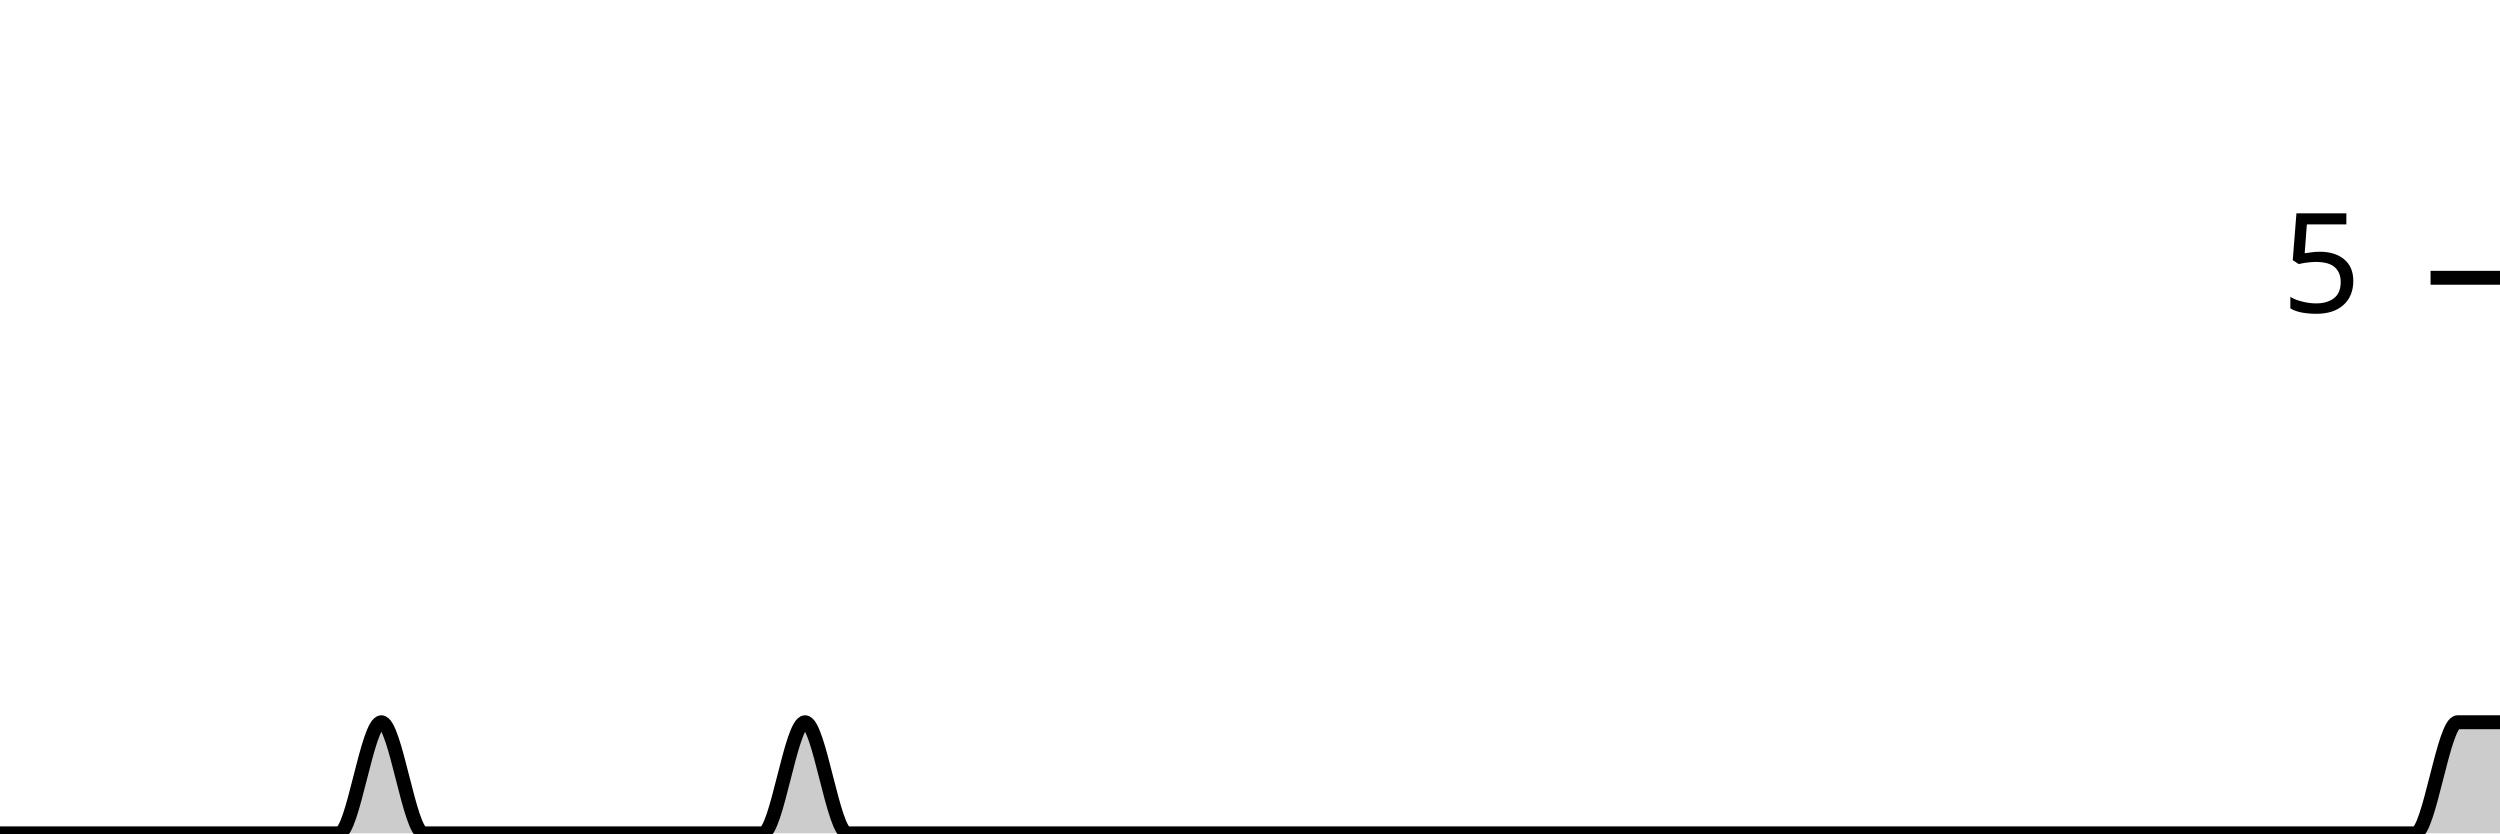
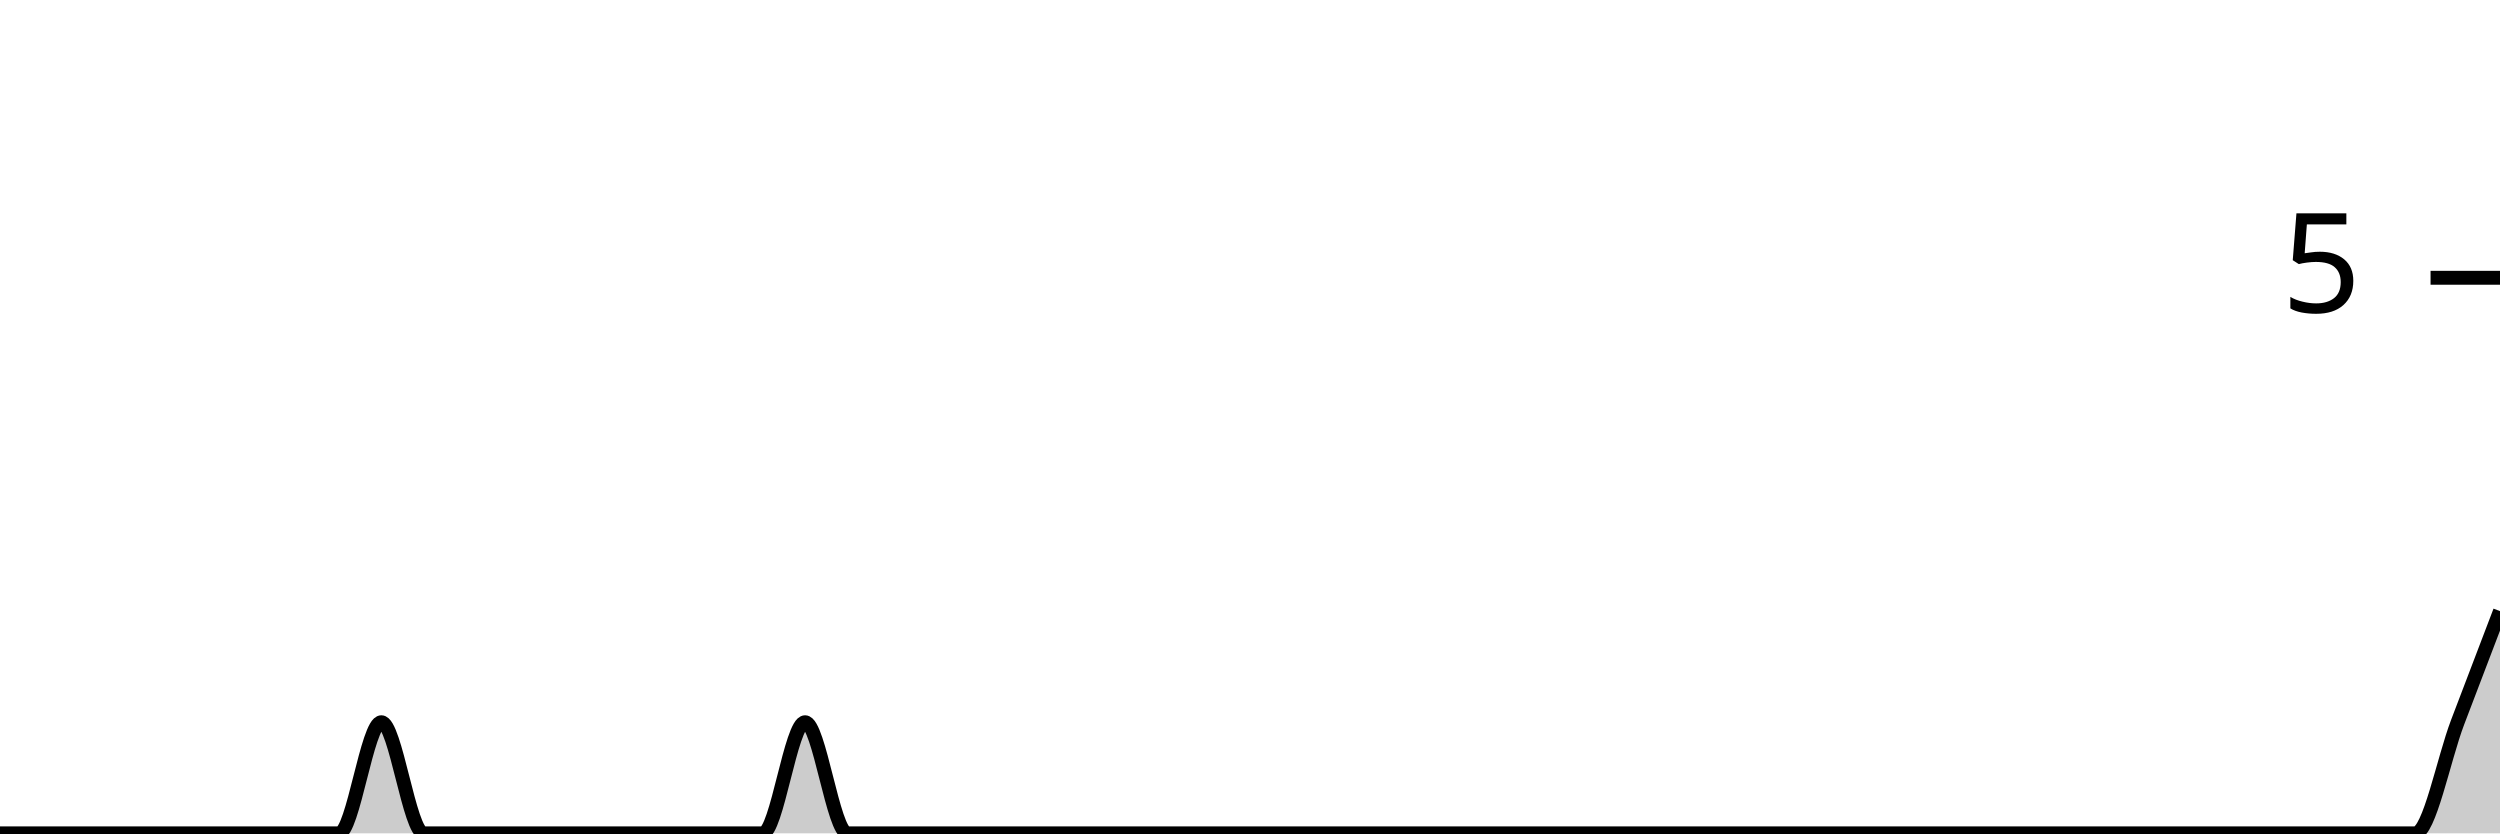
<svg xmlns="http://www.w3.org/2000/svg" viewBox="0 0 180 60">
  <g transform="translate(0,20)">
-     <path class="area" fill="rgba(0, 0, 0, 0.2)" d="M0,40C1.017,40,2.034,40,3.051,40C4.068,40,5.085,40,6.102,40C7.119,40,8.136,40,9.153,40C10.169,40,11.186,40,12.203,40C13.22,40,14.237,40,15.254,40C16.271,40,17.288,40,18.305,40C19.322,40,20.339,40,21.356,40C22.373,40,23.39,40,24.407,40C25.424,40,26.441,32,27.458,32C28.475,32,29.492,40,30.508,40C31.525,40,32.542,40,33.559,40C34.576,40,35.593,40,36.61,40C37.627,40,38.644,40,39.661,40C40.678,40,41.695,40,42.712,40C43.729,40,44.746,40,45.763,40C46.78,40,47.797,40,48.814,40C49.831,40,50.847,40,51.864,40C52.881,40,53.898,40,54.915,40C55.932,40,56.949,32,57.966,32C58.983,32,60,40,61.017,40C62.034,40,63.051,40,64.068,40C65.085,40,66.102,40,67.119,40C68.136,40,69.153,40,70.169,40C71.186,40,72.203,40,73.22,40C74.237,40,75.254,40,76.271,40C77.288,40,78.305,40,79.322,40C80.339,40,81.356,40,82.373,40C83.39,40,84.407,40,85.424,40C86.441,40,87.458,40,88.475,40C89.492,40,90.508,40,91.525,40C92.542,40,93.559,40,94.576,40C95.593,40,96.61,40,97.627,40C98.644,40,99.661,40,100.678,40C101.695,40,102.712,40,103.729,40C104.746,40,105.763,40,106.78,40C107.797,40,108.814,40,109.831,40C110.847,40,111.864,40,112.881,40C113.898,40,114.915,40,115.932,40C116.949,40,117.966,40,118.983,40C120,40,121.017,40,122.034,40C123.051,40,124.068,40,125.085,40C126.102,40,127.119,40,128.136,40C129.153,40,130.169,40,131.186,40C132.203,40,133.22,40,134.237,40C135.254,40,136.271,40,137.288,40C138.305,40,139.322,40,140.339,40C141.356,40,142.373,40,143.39,40C144.407,40,145.424,40,146.441,40C147.458,40,148.475,40,149.492,40C150.508,40,151.525,40,152.542,40C153.559,40,154.576,40,155.593,40C156.61,40,157.627,40,158.644,40C159.661,40,160.678,40,161.695,40C162.712,40,163.729,40,164.746,40C165.763,40,166.78,40,167.797,40C168.814,40,169.831,40,170.847,40C171.864,40,172.881,40,173.898,40C174.915,40,175.932,32,176.949,32C177.966,32,178.983,32,180,32L180,40C178.983,40,177.966,40,176.949,40C175.932,40,174.915,40,173.898,40C172.881,40,171.864,40,170.847,40C169.831,40,168.814,40,167.797,40C166.78,40,165.763,40,164.746,40C163.729,40,162.712,40,161.695,40C160.678,40,159.661,40,158.644,40C157.627,40,156.61,40,155.593,40C154.576,40,153.559,40,152.542,40C151.525,40,150.508,40,149.492,40C148.475,40,147.458,40,146.441,40C145.424,40,144.407,40,143.39,40C142.373,40,141.356,40,140.339,40C139.322,40,138.305,40,137.288,40C136.271,40,135.254,40,134.237,40C133.22,40,132.203,40,131.186,40C130.169,40,129.153,40,128.136,40C127.119,40,126.102,40,125.085,40C124.068,40,123.051,40,122.034,40C121.017,40,120,40,118.983,40C117.966,40,116.949,40,115.932,40C114.915,40,113.898,40,112.881,40C111.864,40,110.847,40,109.831,40C108.814,40,107.797,40,106.78,40C105.763,40,104.746,40,103.729,40C102.712,40,101.695,40,100.678,40C99.661,40,98.644,40,97.627,40C96.61,40,95.593,40,94.576,40C93.559,40,92.542,40,91.525,40C90.508,40,89.492,40,88.475,40C87.458,40,86.441,40,85.424,40C84.407,40,83.39,40,82.373,40C81.356,40,80.339,40,79.322,40C78.305,40,77.288,40,76.271,40C75.254,40,74.237,40,73.22,40C72.203,40,71.186,40,70.169,40C69.153,40,68.136,40,67.119,40C66.102,40,65.085,40,64.068,40C63.051,40,62.034,40,61.017,40C60,40,58.983,40,57.966,40C56.949,40,55.932,40,54.915,40C53.898,40,52.881,40,51.864,40C50.847,40,49.831,40,48.814,40C47.797,40,46.78,40,45.763,40C44.746,40,43.729,40,42.712,40C41.695,40,40.678,40,39.661,40C38.644,40,37.627,40,36.61,40C35.593,40,34.576,40,33.559,40C32.542,40,31.525,40,30.508,40C29.492,40,28.475,40,27.458,40C26.441,40,25.424,40,24.407,40C23.39,40,22.373,40,21.356,40C20.339,40,19.322,40,18.305,40C17.288,40,16.271,40,15.254,40C14.237,40,13.22,40,12.203,40C11.186,40,10.169,40,9.153,40C8.136,40,7.119,40,6.102,40C5.085,40,4.068,40,3.051,40C2.034,40,1.017,40,0,40Z" />
-     <path class="line" stroke="black" fill="none" d="M0,40C1.017,40,2.034,40,3.051,40C4.068,40,5.085,40,6.102,40C7.119,40,8.136,40,9.153,40C10.169,40,11.186,40,12.203,40C13.22,40,14.237,40,15.254,40C16.271,40,17.288,40,18.305,40C19.322,40,20.339,40,21.356,40C22.373,40,23.39,40,24.407,40C25.424,40,26.441,32,27.458,32C28.475,32,29.492,40,30.508,40C31.525,40,32.542,40,33.559,40C34.576,40,35.593,40,36.61,40C37.627,40,38.644,40,39.661,40C40.678,40,41.695,40,42.712,40C43.729,40,44.746,40,45.763,40C46.78,40,47.797,40,48.814,40C49.831,40,50.847,40,51.864,40C52.881,40,53.898,40,54.915,40C55.932,40,56.949,32,57.966,32C58.983,32,60,40,61.017,40C62.034,40,63.051,40,64.068,40C65.085,40,66.102,40,67.119,40C68.136,40,69.153,40,70.169,40C71.186,40,72.203,40,73.22,40C74.237,40,75.254,40,76.271,40C77.288,40,78.305,40,79.322,40C80.339,40,81.356,40,82.373,40C83.39,40,84.407,40,85.424,40C86.441,40,87.458,40,88.475,40C89.492,40,90.508,40,91.525,40C92.542,40,93.559,40,94.576,40C95.593,40,96.61,40,97.627,40C98.644,40,99.661,40,100.678,40C101.695,40,102.712,40,103.729,40C104.746,40,105.763,40,106.78,40C107.797,40,108.814,40,109.831,40C110.847,40,111.864,40,112.881,40C113.898,40,114.915,40,115.932,40C116.949,40,117.966,40,118.983,40C120,40,121.017,40,122.034,40C123.051,40,124.068,40,125.085,40C126.102,40,127.119,40,128.136,40C129.153,40,130.169,40,131.186,40C132.203,40,133.22,40,134.237,40C135.254,40,136.271,40,137.288,40C138.305,40,139.322,40,140.339,40C141.356,40,142.373,40,143.39,40C144.407,40,145.424,40,146.441,40C147.458,40,148.475,40,149.492,40C150.508,40,151.525,40,152.542,40C153.559,40,154.576,40,155.593,40C156.61,40,157.627,40,158.644,40C159.661,40,160.678,40,161.695,40C162.712,40,163.729,40,164.746,40C165.763,40,166.78,40,167.797,40C168.814,40,169.831,40,170.847,40C171.864,40,172.881,40,173.898,40C174.915,40,175.932,32,176.949,32C177.966,32,178.983,32,180,32" />
+     <path class="area" fill="rgba(0, 0, 0, 0.2)" d="M0,40C1.017,40,2.034,40,3.051,40C4.068,40,5.085,40,6.102,40C7.119,40,8.136,40,9.153,40C10.169,40,11.186,40,12.203,40C13.22,40,14.237,40,15.254,40C16.271,40,17.288,40,18.305,40C19.322,40,20.339,40,21.356,40C22.373,40,23.39,40,24.407,40C25.424,40,26.441,32,27.458,32C28.475,32,29.492,40,30.508,40C31.525,40,32.542,40,33.559,40C34.576,40,35.593,40,36.61,40C37.627,40,38.644,40,39.661,40C40.678,40,41.695,40,42.712,40C43.729,40,44.746,40,45.763,40C46.78,40,47.797,40,48.814,40C49.831,40,50.847,40,51.864,40C52.881,40,53.898,40,54.915,40C55.932,40,56.949,32,57.966,32C58.983,32,60,40,61.017,40C62.034,40,63.051,40,64.068,40C65.085,40,66.102,40,67.119,40C68.136,40,69.153,40,70.169,40C71.186,40,72.203,40,73.22,40C74.237,40,75.254,40,76.271,40C77.288,40,78.305,40,79.322,40C80.339,40,81.356,40,82.373,40C83.39,40,84.407,40,85.424,40C86.441,40,87.458,40,88.475,40C89.492,40,90.508,40,91.525,40C92.542,40,93.559,40,94.576,40C95.593,40,96.61,40,97.627,40C98.644,40,99.661,40,100.678,40C101.695,40,102.712,40,103.729,40C104.746,40,105.763,40,106.78,40C107.797,40,108.814,40,109.831,40C110.847,40,111.864,40,112.881,40C113.898,40,114.915,40,115.932,40C116.949,40,117.966,40,118.983,40C120,40,121.017,40,122.034,40C123.051,40,124.068,40,125.085,40C126.102,40,127.119,40,128.136,40C129.153,40,130.169,40,131.186,40C132.203,40,133.22,40,134.237,40C135.254,40,136.271,40,137.288,40C138.305,40,139.322,40,140.339,40C141.356,40,142.373,40,143.39,40C144.407,40,145.424,40,146.441,40C147.458,40,148.475,40,149.492,40C150.508,40,151.525,40,152.542,40C153.559,40,154.576,40,155.593,40C156.61,40,157.627,40,158.644,40C159.661,40,160.678,40,161.695,40C162.712,40,163.729,40,164.746,40C165.763,40,166.78,40,167.797,40C168.814,40,169.831,40,170.847,40C171.864,40,172.881,40,173.898,40C174.915,40,175.932,34.667,176.949,32C177.966,29.333,178.983,26.667,180,24L180,40C178.983,40,177.966,40,176.949,40C175.932,40,174.915,40,173.898,40C172.881,40,171.864,40,170.847,40C169.831,40,168.814,40,167.797,40C166.78,40,165.763,40,164.746,40C163.729,40,162.712,40,161.695,40C160.678,40,159.661,40,158.644,40C157.627,40,156.61,40,155.593,40C154.576,40,153.559,40,152.542,40C151.525,40,150.508,40,149.492,40C148.475,40,147.458,40,146.441,40C145.424,40,144.407,40,143.39,40C142.373,40,141.356,40,140.339,40C139.322,40,138.305,40,137.288,40C136.271,40,135.254,40,134.237,40C133.22,40,132.203,40,131.186,40C130.169,40,129.153,40,128.136,40C127.119,40,126.102,40,125.085,40C124.068,40,123.051,40,122.034,40C121.017,40,120,40,118.983,40C117.966,40,116.949,40,115.932,40C114.915,40,113.898,40,112.881,40C111.864,40,110.847,40,109.831,40C108.814,40,107.797,40,106.78,40C105.763,40,104.746,40,103.729,40C102.712,40,101.695,40,100.678,40C99.661,40,98.644,40,97.627,40C96.61,40,95.593,40,94.576,40C93.559,40,92.542,40,91.525,40C90.508,40,89.492,40,88.475,40C87.458,40,86.441,40,85.424,40C84.407,40,83.39,40,82.373,40C81.356,40,80.339,40,79.322,40C78.305,40,77.288,40,76.271,40C75.254,40,74.237,40,73.22,40C72.203,40,71.186,40,70.169,40C69.153,40,68.136,40,67.119,40C66.102,40,65.085,40,64.068,40C63.051,40,62.034,40,61.017,40C60,40,58.983,40,57.966,40C56.949,40,55.932,40,54.915,40C53.898,40,52.881,40,51.864,40C50.847,40,49.831,40,48.814,40C47.797,40,46.78,40,45.763,40C44.746,40,43.729,40,42.712,40C41.695,40,40.678,40,39.661,40C38.644,40,37.627,40,36.61,40C35.593,40,34.576,40,33.559,40C32.542,40,31.525,40,30.508,40C29.492,40,28.475,40,27.458,40C26.441,40,25.424,40,24.407,40C23.39,40,22.373,40,21.356,40C20.339,40,19.322,40,18.305,40C17.288,40,16.271,40,15.254,40C14.237,40,13.22,40,12.203,40C11.186,40,10.169,40,9.153,40C8.136,40,7.119,40,6.102,40C5.085,40,4.068,40,3.051,40C2.034,40,1.017,40,0,40Z" />
+     <path class="line" stroke="black" fill="none" d="M0,40C1.017,40,2.034,40,3.051,40C4.068,40,5.085,40,6.102,40C7.119,40,8.136,40,9.153,40C10.169,40,11.186,40,12.203,40C13.22,40,14.237,40,15.254,40C16.271,40,17.288,40,18.305,40C19.322,40,20.339,40,21.356,40C22.373,40,23.39,40,24.407,40C25.424,40,26.441,32,27.458,32C28.475,32,29.492,40,30.508,40C31.525,40,32.542,40,33.559,40C34.576,40,35.593,40,36.61,40C37.627,40,38.644,40,39.661,40C40.678,40,41.695,40,42.712,40C43.729,40,44.746,40,45.763,40C46.78,40,47.797,40,48.814,40C49.831,40,50.847,40,51.864,40C52.881,40,53.898,40,54.915,40C55.932,40,56.949,32,57.966,32C58.983,32,60,40,61.017,40C62.034,40,63.051,40,64.068,40C65.085,40,66.102,40,67.119,40C68.136,40,69.153,40,70.169,40C71.186,40,72.203,40,73.22,40C74.237,40,75.254,40,76.271,40C77.288,40,78.305,40,79.322,40C80.339,40,81.356,40,82.373,40C83.39,40,84.407,40,85.424,40C86.441,40,87.458,40,88.475,40C89.492,40,90.508,40,91.525,40C92.542,40,93.559,40,94.576,40C95.593,40,96.61,40,97.627,40C98.644,40,99.661,40,100.678,40C101.695,40,102.712,40,103.729,40C104.746,40,105.763,40,106.78,40C107.797,40,108.814,40,109.831,40C110.847,40,111.864,40,112.881,40C113.898,40,114.915,40,115.932,40C116.949,40,117.966,40,118.983,40C120,40,121.017,40,122.034,40C123.051,40,124.068,40,125.085,40C126.102,40,127.119,40,128.136,40C129.153,40,130.169,40,131.186,40C132.203,40,133.22,40,134.237,40C135.254,40,136.271,40,137.288,40C138.305,40,139.322,40,140.339,40C141.356,40,142.373,40,143.39,40C144.407,40,145.424,40,146.441,40C147.458,40,148.475,40,149.492,40C150.508,40,151.525,40,152.542,40C153.559,40,154.576,40,155.593,40C156.61,40,157.627,40,158.644,40C159.661,40,160.678,40,161.695,40C162.712,40,163.729,40,164.746,40C165.763,40,166.78,40,167.797,40C168.814,40,169.831,40,170.847,40C171.864,40,172.881,40,173.898,40C174.915,40,175.932,34.667,176.949,32C177.966,29.333,178.983,26.667,180,24" />
    <path class="axis-ceiling" stroke-width="1" stroke="black" fill="none" d="M175,0L180,0" />
    <text class="axis-ceiling-label" font-family="sans-serif" text-anchor="end" font-size="10px" x="170" y="2.5">5</text>
  </g>
</svg>
